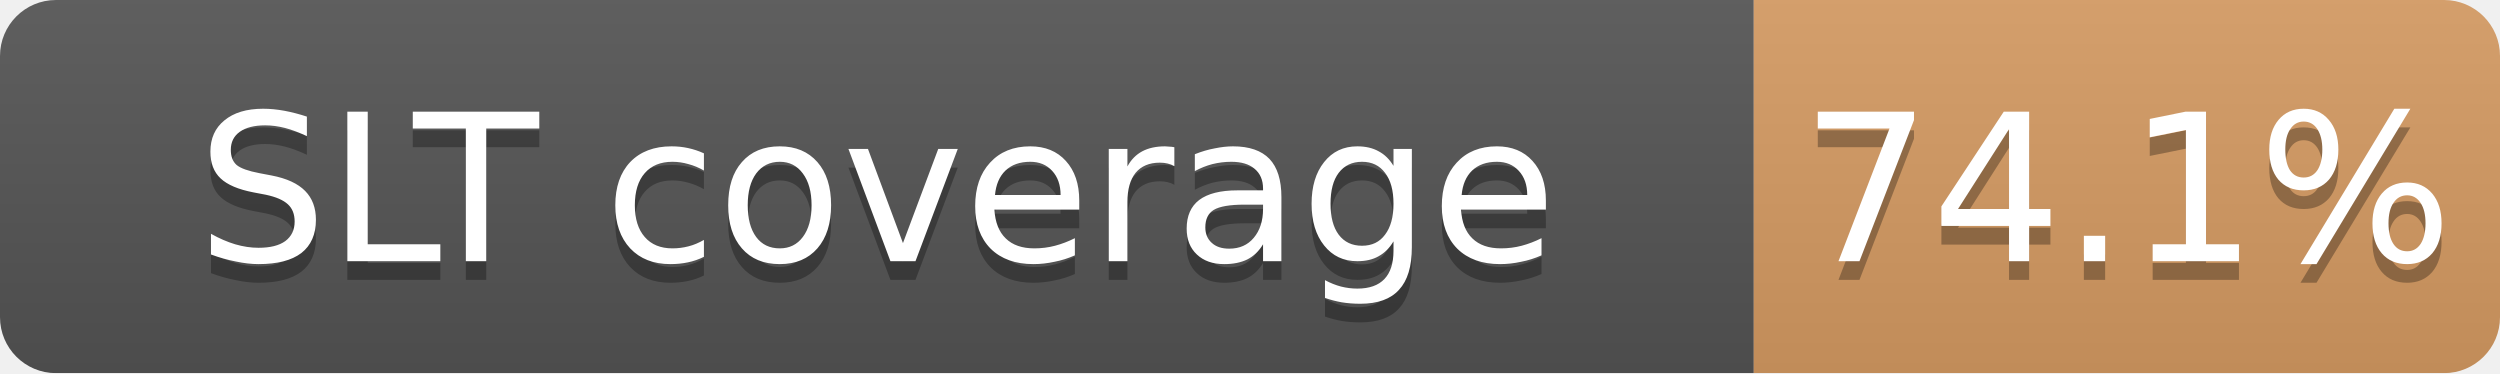
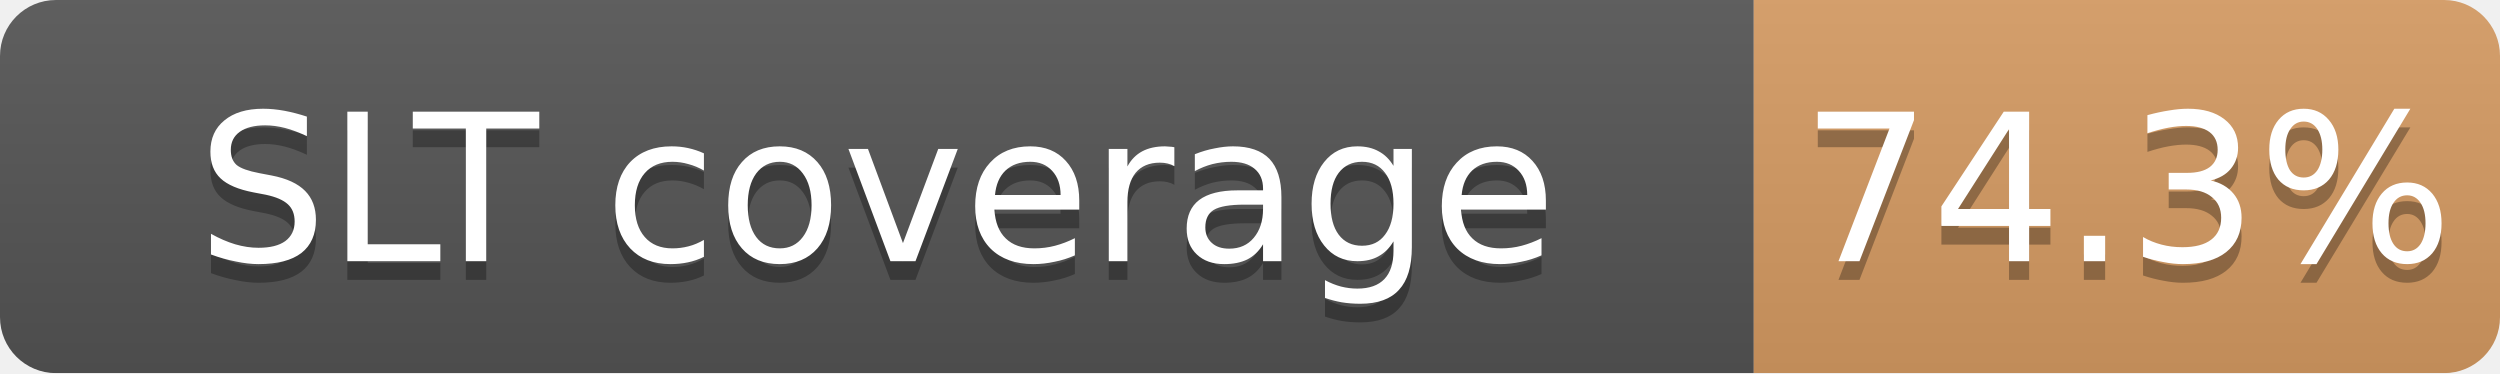
<svg xmlns="http://www.w3.org/2000/svg" width="134" height="20">
  <linearGradient id="b" x2="0" y2="100%">
    <stop offset="0" stop-color="#bbb" stop-opacity=".1" />
    <stop offset="1" stop-opacity=".1" />
  </linearGradient>
  <mask id="a">
    <rect width="134" height="20" rx="3" fill="#fff" />
  </mask>
  <g mask="url(#a)">
    <path fill="#555" d="M0 0h94v20H0z" />
    <path fill="#CD7F32" fill-opacity="0.74" d="M94 0h40v20H94z" />
    <path fill="url(#b)" d="M0 0h134v20H0z" />
  </g>
  <g fill="#fff" text-anchor="middle" font-family="DejaVu Sans,Verdana,Geneva,sans-serif" font-size="11">
    <text x="47.0" y="15" fill="#010101" fill-opacity=".3">SLT coverage</text>
    <text x="47.0" y="14">SLT coverage</text>
-     <text x="114.0" y="15" fill="#010101" fill-opacity=".3">74.1%</text>
-     <text x="114.0" y="14">74.1%</text>
+     <text x="114.0" y="15" fill="#010101" fill-opacity=".3">74.3%</text>
+     <text x="114.0" y="14">74.3%</text>
  </g>
</svg>
